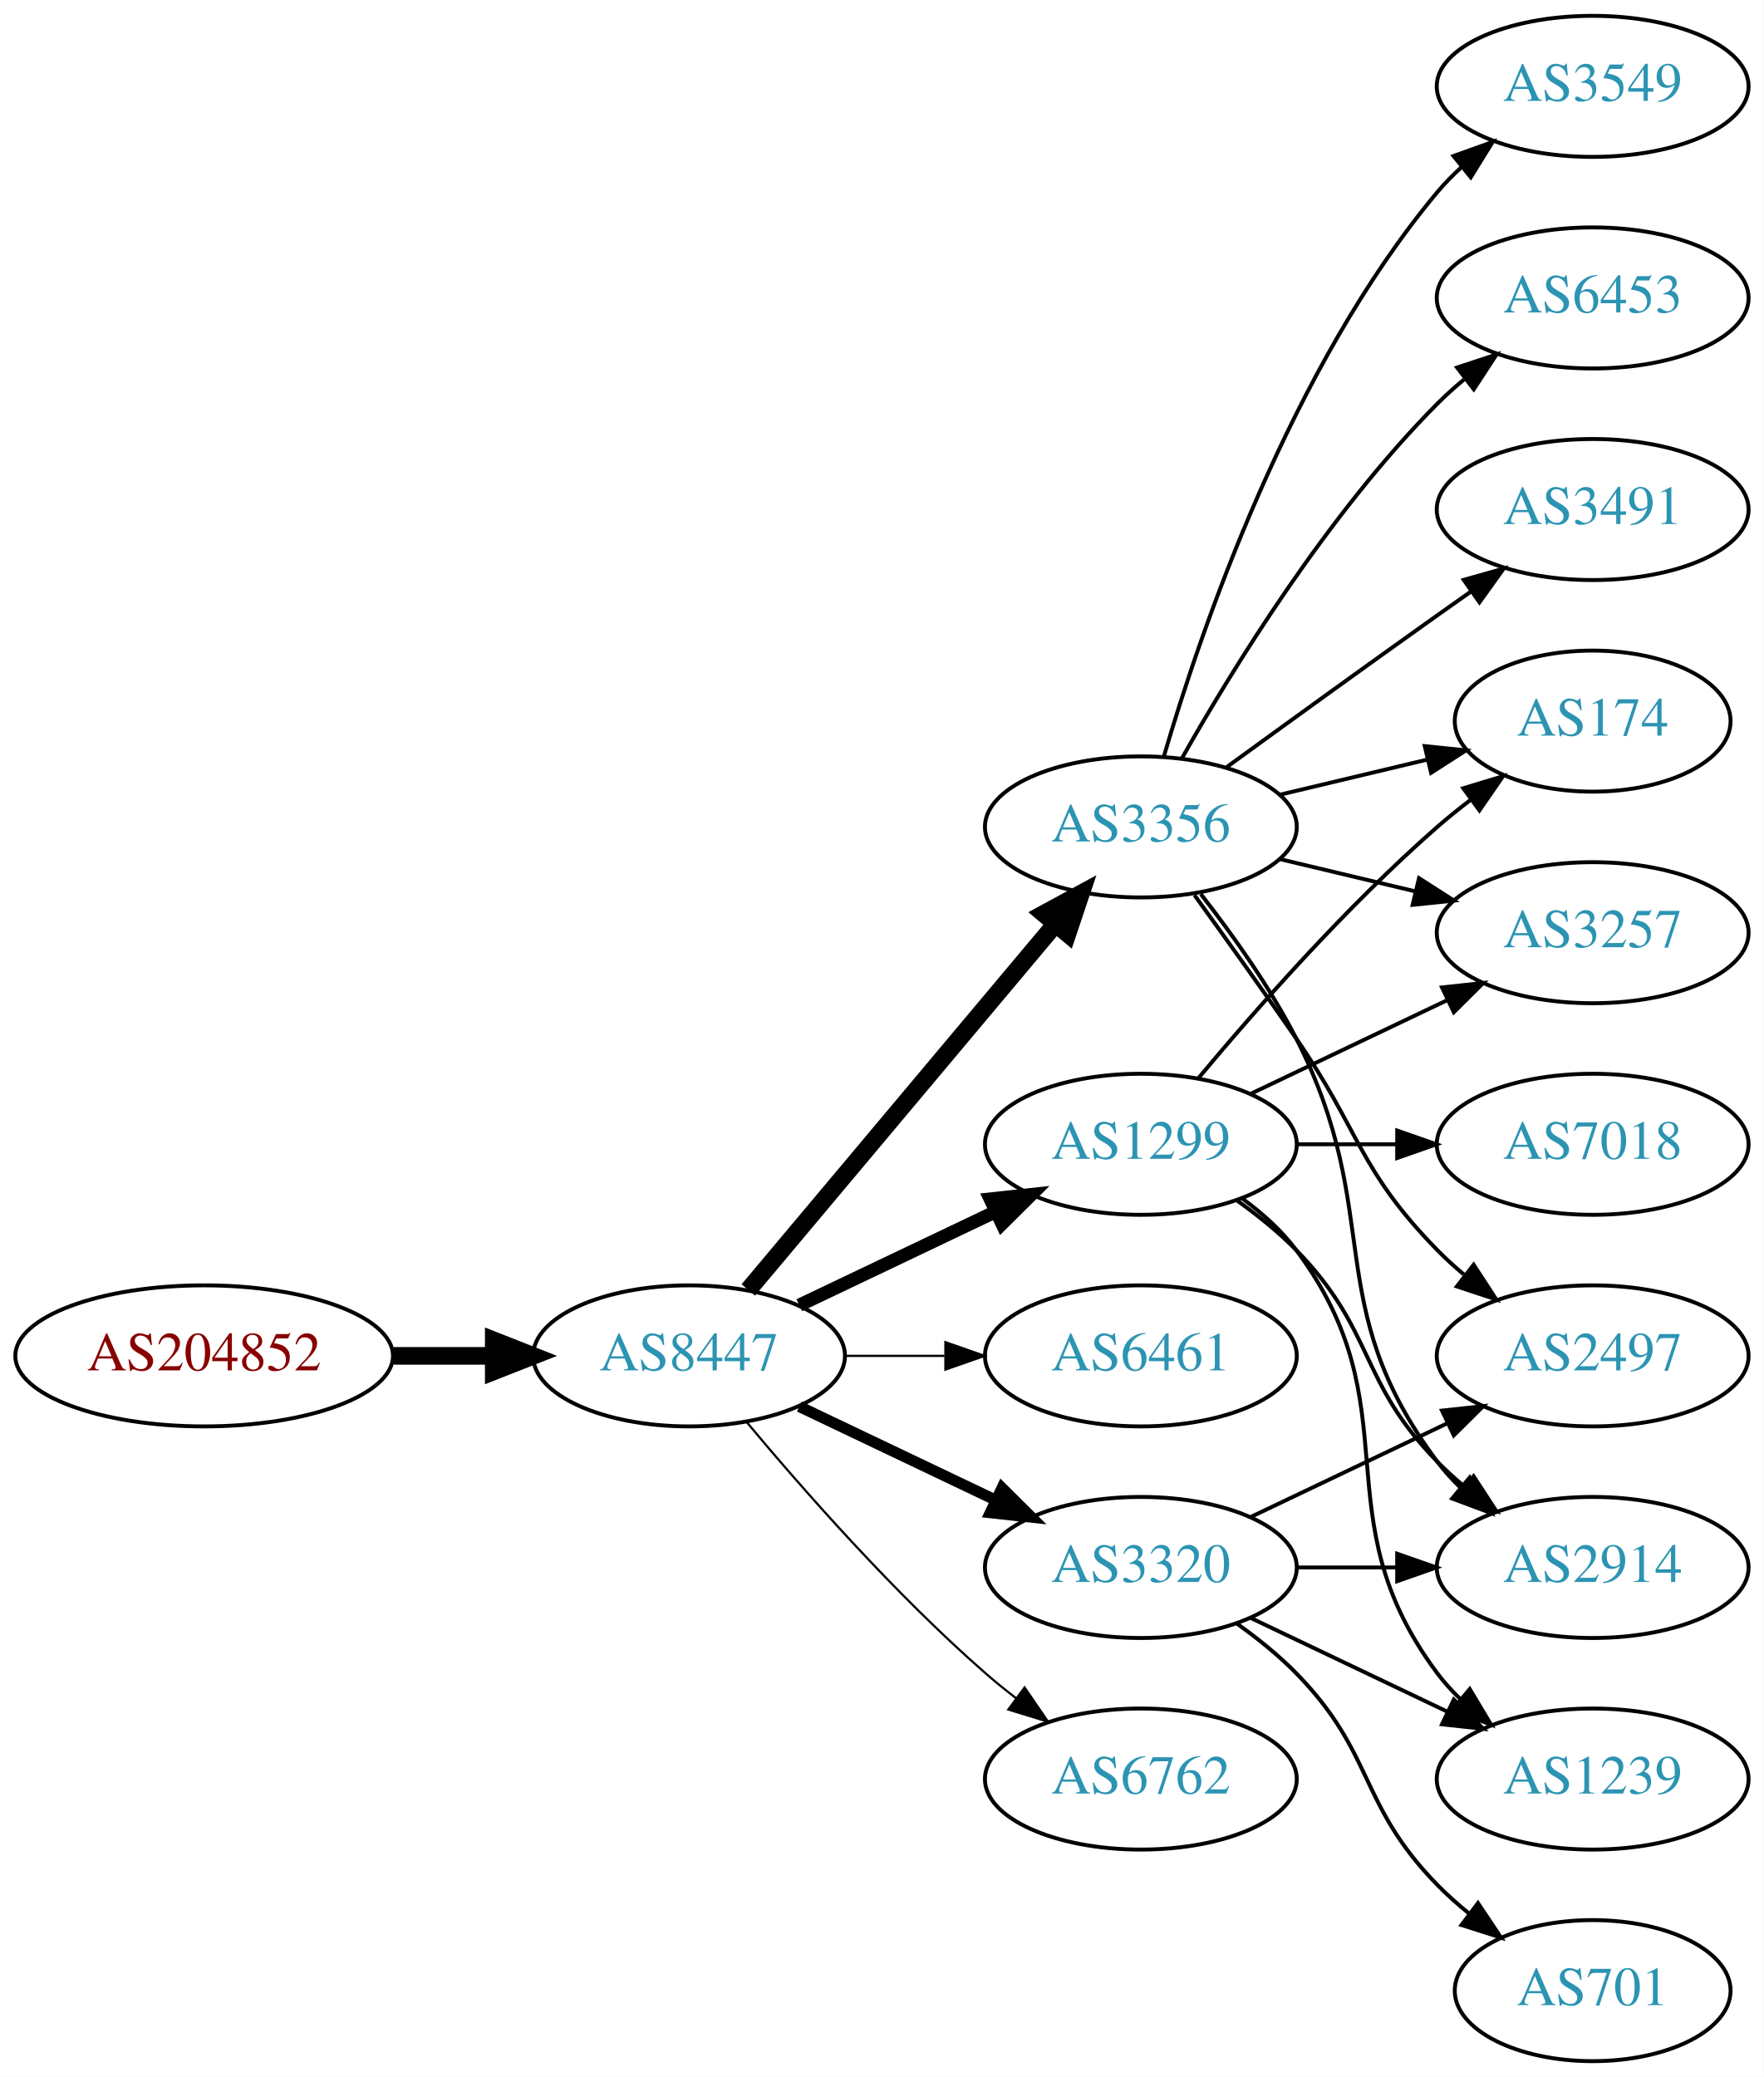
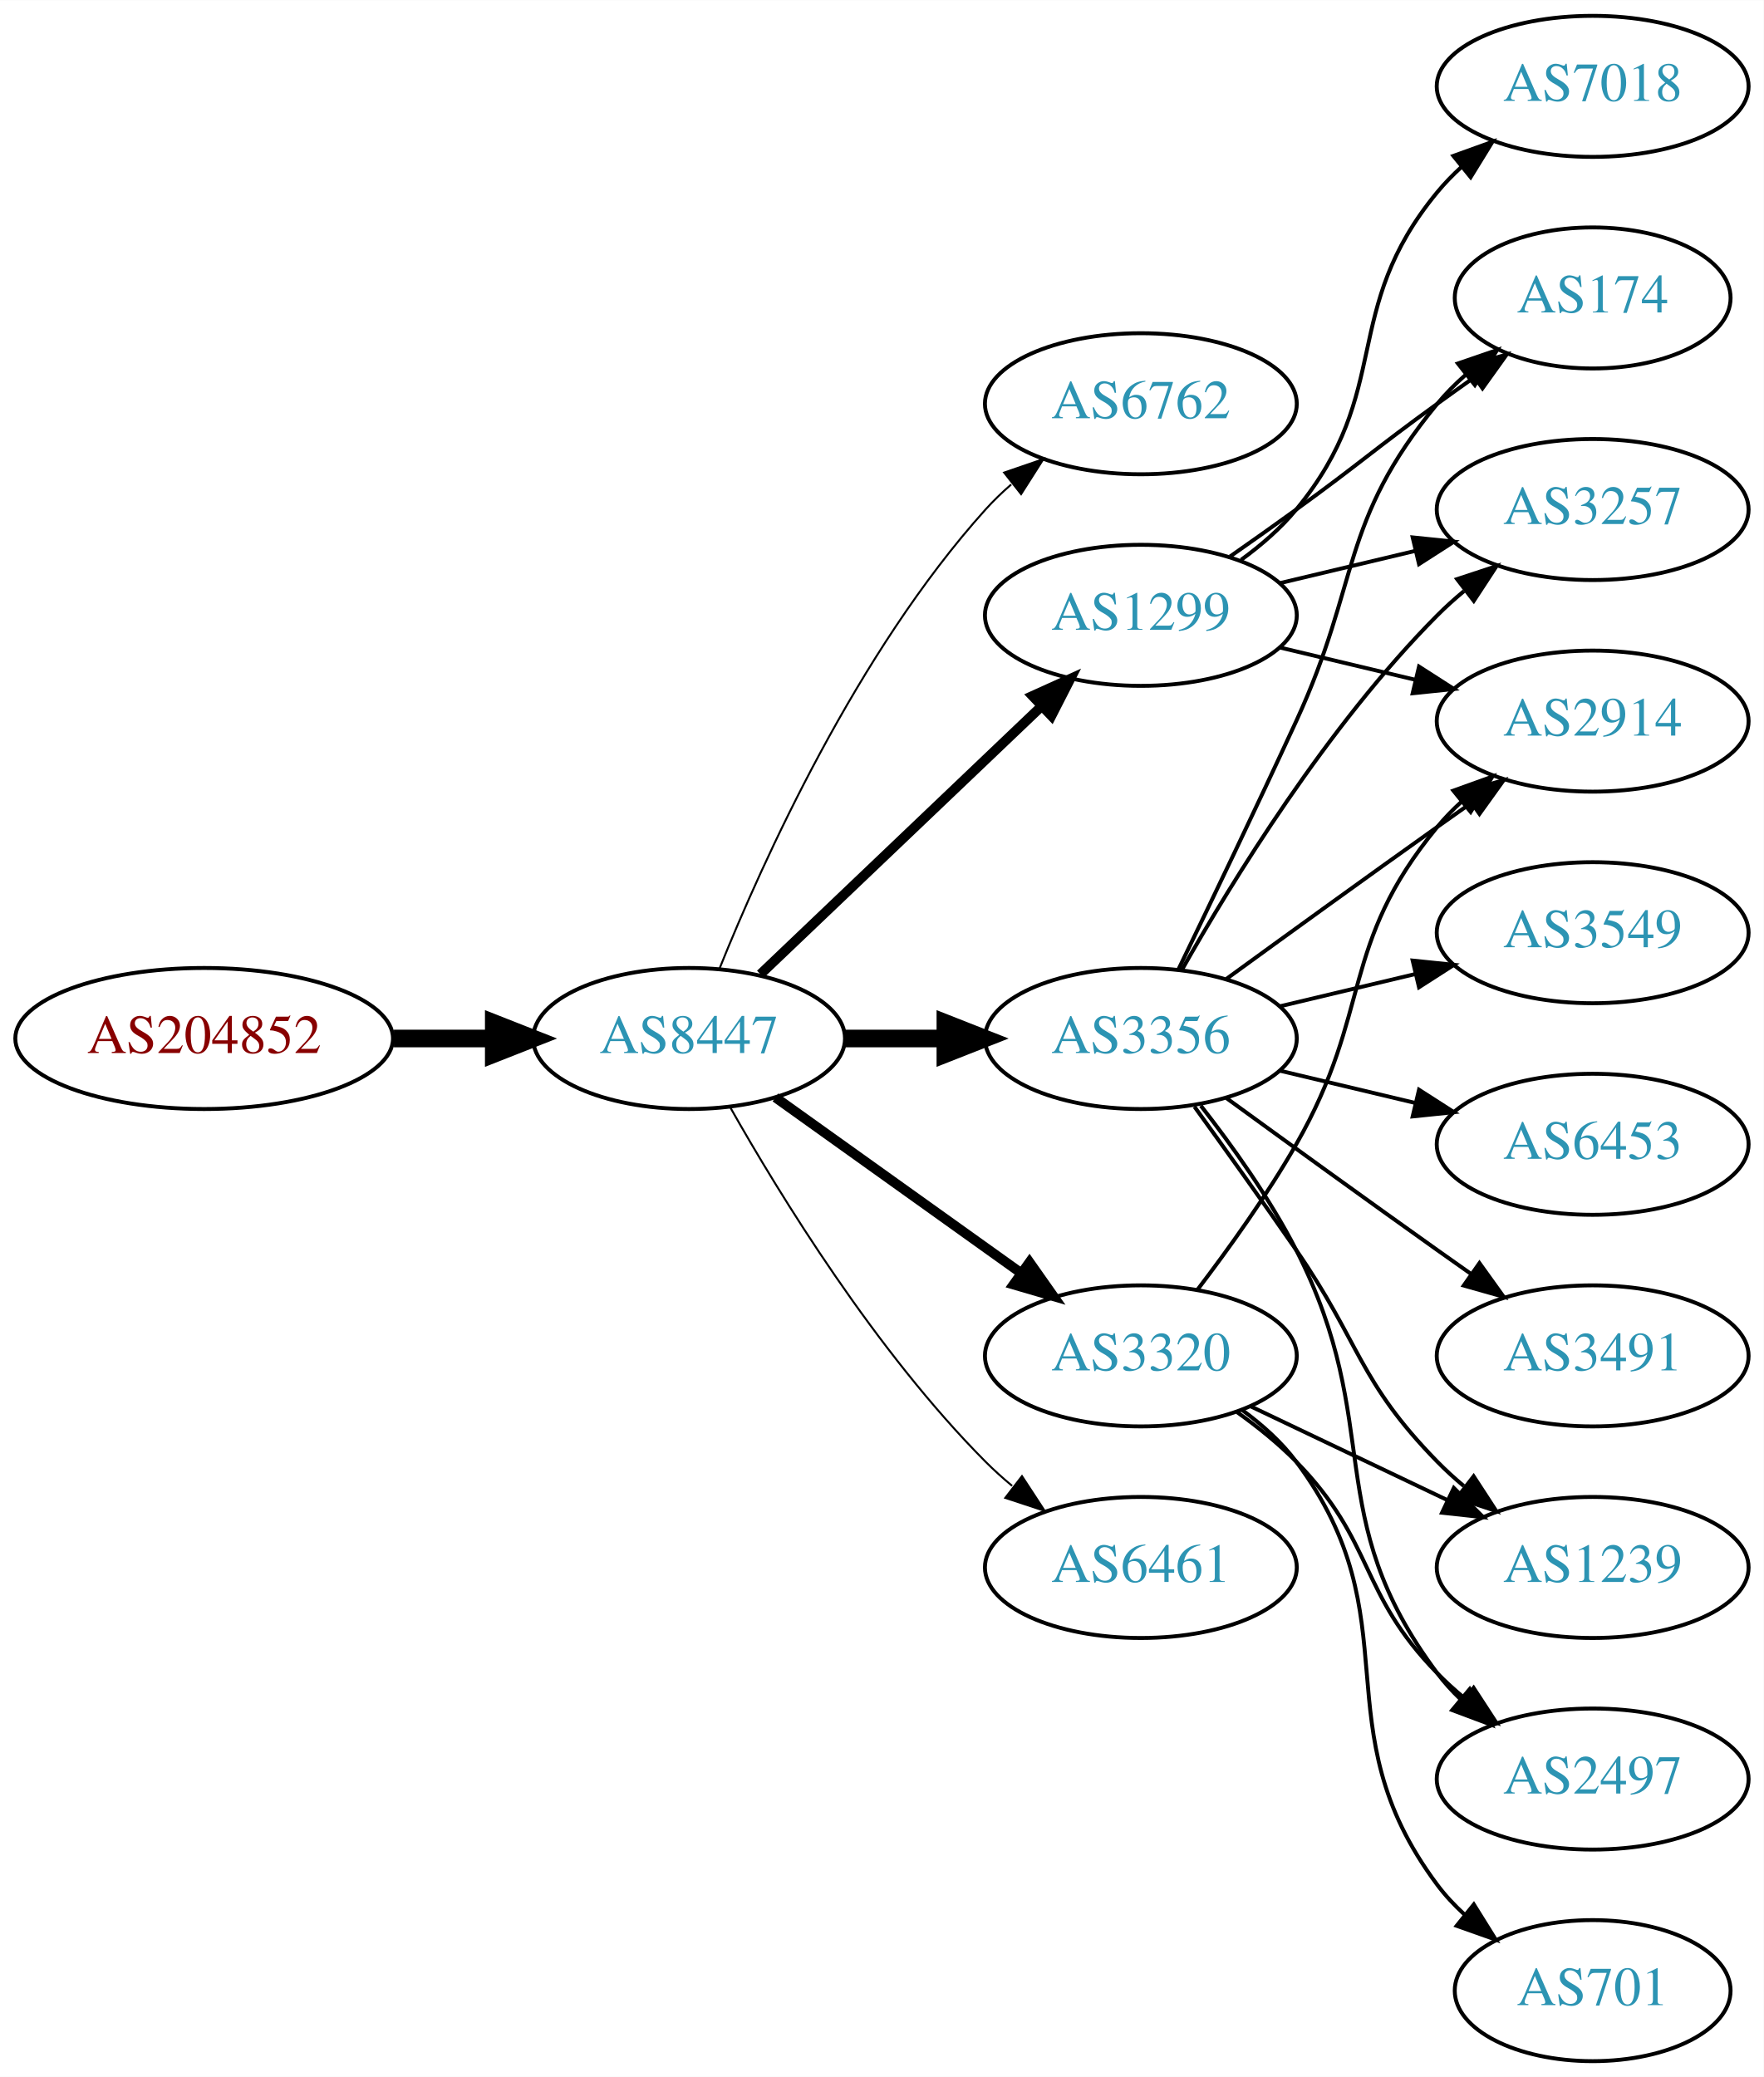
<svg xmlns="http://www.w3.org/2000/svg" xmlns:xlink="http://www.w3.org/1999/xlink" width="450pt" height="530pt" viewBox="0.00 0.00 450.07 530.00">
  <g id="graph0" class="graph" transform="scale(1 1) rotate(0) translate(4 526)">
    <polygon fill="white" stroke="none" points="-4,4 -4,-526 446.07,-526 446.07,4 -4,4" />
    <g id="node1" class="node">
      <g id="a_node1">
        <a xlink:href="/asn/204852" xlink:title="AS204852 ~ NV-AT [AT]">
-           <ellipse fill="#ffffff" stroke="black" cx="48.096" cy="-180" rx="48.192" ry="18" />
-           <text text-anchor="middle" x="48.096" y="-176.3" font-family="Times,serif" font-size="14.00" fill="#880000">AS204852</text>
+           <ellipse fill="#ffffff" stroke="black" cx="48.096" cy="-261" rx="48.192" ry="18" />
+           <text text-anchor="middle" x="48.096" y="-257.3" font-family="Times,serif" font-size="14.00" fill="#880000">AS204852</text>
        </a>
      </g>
    </g>
    <g id="node2" class="node">
      <g id="a_node2">
        <a xlink:href="/asn/8447" xlink:title="AS8447 ~ A1 Telekom Austria AG [AT]">
-           <ellipse fill="#ffffff" stroke="black" cx="171.838" cy="-180" rx="39.794" ry="18" />
-           <text text-anchor="middle" x="171.838" y="-176.3" font-family="Times,serif" font-size="14.00" fill="#2c94b3">AS8447</text>
+           <ellipse fill="#ffffff" stroke="black" cx="171.838" cy="-261" rx="39.794" ry="18" />
+           <text text-anchor="middle" x="171.838" y="-257.3" font-family="Times,serif" font-size="14.00" fill="#2c94b3">AS8447</text>
        </a>
      </g>
    </g>
    <g id="edge1" class="edge">
-       <path fill="none" stroke="black" stroke-width="4.5" d="M96.513,-180C104.867,-180 113.577,-180 121.969,-180" />
-       <polygon fill="black" stroke="black" stroke-width="4.5" points="122.004,-183.938 132.004,-180 122.004,-176.063 122.004,-183.938" />
+       <path fill="none" stroke="black" stroke-width="4.5" d="M96.513,-261C104.867,-261 113.577,-261 121.969,-261" />
+       <polygon fill="black" stroke="black" stroke-width="4.5" points="122.004,-264.938 132.004,-261 122.004,-257.063 122.004,-264.938" />
    </g>
    <g id="node3" class="node">
      <g id="a_node3">
-         <a xlink:href="/asn/3356" xlink:title="AS3356 ~ Level 3 Parent, LLC [US]">
-           <ellipse fill="#ffffff" stroke="black" cx="287.131" cy="-315" rx="39.794" ry="18" />
-           <text text-anchor="middle" x="287.131" y="-311.3" font-family="Times,serif" font-size="14.00" fill="#2c94b3">AS3356</text>
+         <a xlink:href="/asn/6762" xlink:title="AS6762 ~ TELECOM ITALIA SPARKLE S.p.A. [IT]">
+           <ellipse fill="#ffffff" stroke="black" cx="287.131" cy="-423" rx="39.794" ry="18" />
+           <text text-anchor="middle" x="287.131" y="-419.3" font-family="Times,serif" font-size="14.00" fill="#2c94b3">AS6762</text>
        </a>
      </g>
    </g>
    <g id="edge2" class="edge">
-       <path fill="none" stroke="black" stroke-width="4.5" d="M186.958,-196.825C206.632,-220.269 242.436,-262.934 265.215,-290.076" />
-       <polygon fill="black" stroke="black" stroke-width="4.5" points="262.389,-292.834 271.833,-297.963 268.421,-287.772 262.389,-292.834" />
+       <path fill="none" stroke="black" stroke-width="0.5" d="M179.586,-278.787C190.637,-306.243 214.69,-359.578 247.484,-396 249.487,-398.224 251.706,-400.363 254.038,-402.397" />
+       <polygon fill="black" stroke="black" stroke-width="0.5" points="252.236,-405.433 262.257,-408.873 256.569,-399.935 252.236,-405.433" />
    </g>
    <g id="node4" class="node">
      <g id="a_node4">
        <a xlink:href="/asn/1299" xlink:title="AS1299 ~ Telia Carrier [EU]">
-           <ellipse fill="#ffffff" stroke="black" cx="287.131" cy="-234" rx="39.794" ry="18" />
-           <text text-anchor="middle" x="287.131" y="-230.3" font-family="Times,serif" font-size="14.00" fill="#2c94b3">AS1299</text>
+           <ellipse fill="#ffffff" stroke="black" cx="287.131" cy="-369" rx="39.794" ry="18" />
+           <text text-anchor="middle" x="287.131" y="-365.3" font-family="Times,serif" font-size="14.00" fill="#2c94b3">AS1299</text>
        </a>
      </g>
    </g>
    <g id="edge3" class="edge">
-       <path fill="none" stroke="black" stroke-width="3.375" d="M199.974,-192.934C214.968,-200.081 233.789,-209.052 250.013,-216.785" />
-       <polygon fill="black" stroke="black" stroke-width="3.375" points="248.683,-220.028 259.216,-221.171 251.695,-213.709 248.683,-220.028" />
+       <path fill="none" stroke="black" stroke-width="2.5" d="M190.045,-277.403C209.12,-295.587 240.04,-325.063 261.638,-345.651" />
+       <polygon fill="black" stroke="black" stroke-width="2.5" points="259.48,-348.43 269.133,-352.797 264.31,-343.363 259.48,-348.43" />
    </g>
    <g id="node5" class="node">
      <g id="a_node5">
-         <a xlink:href="/asn/6461" xlink:title="AS6461 ~ Zayo Bandwidth [US]">
+         <a xlink:href="/asn/3320" xlink:title="AS3320 ~ DTAG [DE]">
          <ellipse fill="#ffffff" stroke="black" cx="287.131" cy="-180" rx="39.794" ry="18" />
-           <text text-anchor="middle" x="287.131" y="-176.3" font-family="Times,serif" font-size="14.00" fill="#2c94b3">AS6461</text>
+           <text text-anchor="middle" x="287.131" y="-176.3" font-family="Times,serif" font-size="14.00" fill="#2c94b3">AS3320</text>
        </a>
      </g>
    </g>
    <g id="edge4" class="edge">
-       <path fill="none" stroke="black" stroke-width="0.562" d="M211.51,-180C219.713,-180 228.477,-180 237.009,-180" />
-       <polygon fill="black" stroke="black" stroke-width="0.562" points="237.248,-183.5 247.248,-180 237.248,-176.5 237.248,-183.5" />
+       <path fill="none" stroke="black" stroke-width="2.5" d="M193.882,-245.954C211.497,-233.361 236.835,-215.245 256.501,-201.184" />
+       <polygon fill="black" stroke="black" stroke-width="2.5" points="258.716,-203.903 264.815,-195.24 254.645,-198.209 258.716,-203.903" />
    </g>
    <g id="node6" class="node">
      <g id="a_node6">
-         <a xlink:href="/asn/3320" xlink:title="AS3320 ~ DTAG [DE]">
-           <ellipse fill="#ffffff" stroke="black" cx="287.131" cy="-126" rx="39.794" ry="18" />
-           <text text-anchor="middle" x="287.131" y="-122.3" font-family="Times,serif" font-size="14.00" fill="#2c94b3">AS3320</text>
+         <a xlink:href="/asn/3356" xlink:title="AS3356 ~ Level 3 Parent, LLC [US]">
+           <ellipse fill="#ffffff" stroke="black" cx="287.131" cy="-261" rx="39.794" ry="18" />
+           <text text-anchor="middle" x="287.131" y="-257.3" font-family="Times,serif" font-size="14.00" fill="#2c94b3">AS3356</text>
        </a>
      </g>
    </g>
    <g id="edge5" class="edge">
-       <path fill="none" stroke="black" stroke-width="2.812" d="M199.974,-167.066C214.968,-159.919 233.789,-150.948 250.013,-143.215" />
-       <polygon fill="black" stroke="black" stroke-width="2.812" points="251.695,-146.291 259.216,-138.829 248.683,-139.972 251.695,-146.291" />
+       <path fill="none" stroke="black" stroke-width="4.5" d="M211.51,-261C219.713,-261 228.477,-261 237.009,-261" />
+       <polygon fill="black" stroke="black" stroke-width="4.5" points="237.248,-264.938 247.248,-261 237.248,-257.063 237.248,-264.938" />
    </g>
    <g id="node7" class="node">
      <g id="a_node7">
-         <a xlink:href="/asn/6762" xlink:title="AS6762 ~ TELECOM ITALIA SPARKLE S.p.A. [IT]">
-           <ellipse fill="#ffffff" stroke="black" cx="287.131" cy="-72" rx="39.794" ry="18" />
-           <text text-anchor="middle" x="287.131" y="-68.3" font-family="Times,serif" font-size="14.00" fill="#2c94b3">AS6762</text>
+         <a xlink:href="/asn/6461" xlink:title="AS6461 ~ Zayo Bandwidth [US]">
+           <ellipse fill="#ffffff" stroke="black" cx="287.131" cy="-126" rx="39.794" ry="18" />
+           <text text-anchor="middle" x="287.131" y="-122.3" font-family="Times,serif" font-size="14.00" fill="#2c94b3">AS6461</text>
        </a>
      </g>
    </g>
    <g id="edge6" class="edge">
-       <path fill="none" stroke="black" stroke-width="0.562" d="M186.468,-163.183C200.751,-146.071 224.297,-119.255 247.484,-99 249.95,-96.846 252.589,-94.706 255.286,-92.628" />
-       <polygon fill="black" stroke="black" stroke-width="0.562" points="257.459,-95.375 263.44,-86.63 253.311,-89.736 257.459,-95.375" />
+       <path fill="none" stroke="black" stroke-width="0.5" d="M182.298,-243.51C195.08,-220.904 219.512,-181.114 247.484,-153 249.595,-150.879 251.891,-148.812 254.277,-146.829" />
+       <polygon fill="black" stroke="black" stroke-width="0.5" points="256.792,-149.31 262.592,-140.444 252.529,-143.758 256.792,-149.31" />
    </g>
    <g id="node8" class="node">
      <g id="a_node8">
        <a xlink:href="/asn/2914" xlink:title="AS2914 ~ NTT America, Inc. [US]">
-           <ellipse fill="#ffffff" stroke="black" cx="402.424" cy="-126" rx="39.794" ry="18" />
-           <text text-anchor="middle" x="402.424" y="-122.3" font-family="Times,serif" font-size="14.00" fill="#2c94b3">AS2914</text>
+           <ellipse fill="#ffffff" stroke="black" cx="402.424" cy="-342" rx="39.794" ry="18" />
+           <text text-anchor="middle" x="402.424" y="-338.3" font-family="Times,serif" font-size="14.00" fill="#2c94b3">AS2914</text>
        </a>
      </g>
    </g>
    <g id="edge7" class="edge">
-       <path fill="none" stroke="black" d="M302.427,-297.86C310.414,-287.647 320.075,-274.147 326.777,-261 349.758,-215.923 332.506,-193.542 362.777,-153 364.522,-150.664 366.529,-148.455 368.693,-146.383" />
-       <polygon fill="black" stroke="black" points="371.052,-148.973 376.493,-139.882 366.57,-143.595 371.052,-148.973" />
+       <path fill="none" stroke="black" d="M322.738,-360.752C333.609,-358.162 345.764,-355.265 357.206,-352.538" />
+       <polygon fill="black" stroke="black" points="358.112,-355.92 367.029,-350.197 356.49,-349.111 358.112,-355.92" />
    </g>
    <g id="node9" class="node">
      <g id="a_node9">
-         <a xlink:href="/asn/2497" xlink:title="AS2497 ~ Internet Initiative Japan Inc. [JP]">
-           <ellipse fill="#ffffff" stroke="black" cx="402.424" cy="-180" rx="39.794" ry="18" />
-           <text text-anchor="middle" x="402.424" y="-176.3" font-family="Times,serif" font-size="14.00" fill="#2c94b3">AS2497</text>
+         <a xlink:href="/asn/174" xlink:title="AS174 ~ Cogent Communications [US]">
+           <ellipse fill="#ffffff" stroke="black" cx="402.424" cy="-450" rx="35.194" ry="18" />
+           <text text-anchor="middle" x="402.424" y="-446.3" font-family="Times,serif" font-size="14.00" fill="#2c94b3">AS174</text>
        </a>
      </g>
    </g>
    <g id="edge8" class="edge">
-       <path fill="none" stroke="black" d="M300.81,-297.594C308.426,-287.063 318.258,-273.33 326.777,-261 343.173,-237.269 342.605,-227.617 362.777,-207 364.87,-204.861 367.154,-202.782 369.53,-200.79" />
-       <polygon fill="black" stroke="black" points="372.049,-203.268 377.83,-194.389 367.774,-197.725 372.049,-203.268" />
+       <path fill="none" stroke="black" d="M309.888,-384.009C315.422,-387.879 321.341,-392.064 326.777,-396 342.977,-407.729 346.578,-411.271 362.777,-423 365.806,-425.193 368.985,-427.463 372.163,-429.713" />
+       <polygon fill="black" stroke="black" points="370.28,-432.667 380.474,-435.555 374.306,-426.941 370.28,-432.667" />
    </g>
    <g id="node10" class="node">
      <g id="a_node10">
-         <a xlink:href="/asn/174" xlink:title="AS174 ~ Cogent Communications [US]">
-           <ellipse fill="#ffffff" stroke="black" cx="402.424" cy="-342" rx="35.194" ry="18" />
-           <text text-anchor="middle" x="402.424" y="-338.3" font-family="Times,serif" font-size="14.00" fill="#2c94b3">AS174</text>
+         <a xlink:href="/asn/3257" xlink:title="AS3257 ~ GTT [DE]">
+           <ellipse fill="#ffffff" stroke="black" cx="402.424" cy="-396" rx="39.794" ry="18" />
+           <text text-anchor="middle" x="402.424" y="-392.3" font-family="Times,serif" font-size="14.00" fill="#2c94b3">AS3257</text>
        </a>
      </g>
    </g>
    <g id="edge9" class="edge">
-       <path fill="none" stroke="black" d="M322.738,-323.248C334.533,-326.058 347.837,-329.229 360.105,-332.153" />
-       <polygon fill="black" stroke="black" points="359.571,-335.624 370.11,-334.537 361.194,-328.814 359.571,-335.624" />
+       <path fill="none" stroke="black" d="M322.738,-377.248C333.609,-379.838 345.764,-382.735 357.206,-385.462" />
+       <polygon fill="black" stroke="black" points="356.49,-388.889 367.029,-387.803 358.112,-382.08 356.49,-388.889" />
    </g>
    <g id="node11" class="node">
      <g id="a_node11">
-         <a xlink:href="/asn/3549" xlink:title="AS3549 ~ Level 3 Parent, LLC [US]">
+         <a xlink:href="/asn/7018" xlink:title="AS7018 ~ AT&amp;T Services, Inc. [US]">
          <ellipse fill="#ffffff" stroke="black" cx="402.424" cy="-504" rx="39.794" ry="18" />
-           <text text-anchor="middle" x="402.424" y="-500.3" font-family="Times,serif" font-size="14.00" fill="#2c94b3">AS3549</text>
+           <text text-anchor="middle" x="402.424" y="-500.3" font-family="Times,serif" font-size="14.00" fill="#2c94b3">AS7018</text>
        </a>
      </g>
    </g>
    <g id="edge10" class="edge">
-       <path fill="none" stroke="black" d="M293.005,-333.002C302.319,-364.844 325.136,-431.981 362.777,-477 364.648,-479.237 366.746,-481.374 368.972,-483.396" />
-       <polygon fill="black" stroke="black" points="366.916,-486.234 376.891,-489.804 371.319,-480.793 366.916,-486.234" />
-     </g>
-     <g id="node12" class="node">
-       <g id="a_node12">
-         <a xlink:href="/asn/6453" xlink:title="AS6453 ~ TATA COMMUNICATIONS (AMERICA) INC [US]">
-           <ellipse fill="#ffffff" stroke="black" cx="402.424" cy="-450" rx="39.794" ry="18" />
-           <text text-anchor="middle" x="402.424" y="-446.3" font-family="Times,serif" font-size="14.00" fill="#2c94b3">AS6453</text>
-         </a>
-       </g>
-     </g>
-     <g id="edge11" class="edge">
-       <path fill="none" stroke="black" d="M297.591,-332.49C310.373,-355.096 334.805,-394.886 362.777,-423 364.888,-425.121 367.184,-427.188 369.57,-429.171" />
-       <polygon fill="black" stroke="black" points="367.822,-432.242 377.885,-435.556 372.085,-426.69 367.822,-432.242" />
+       <path fill="none" stroke="black" d="M312.712,-383.156C317.806,-386.872 322.82,-391.201 326.777,-396 351.842,-426.394 337.713,-446.606 362.777,-477 364.633,-479.25 366.72,-481.396 368.939,-483.424" />
+       <polygon fill="black" stroke="black" points="366.874,-486.256 376.843,-489.844 371.287,-480.823 366.874,-486.256" />
+     </g>
+     <g id="edge21" class="edge">
+       <path fill="none" stroke="black" d="M301.592,-196.913C309.485,-207.27 319.335,-220.992 326.777,-234 346.342,-268.194 337.713,-284.606 362.777,-315 364.633,-317.25 366.72,-319.396 368.939,-321.424" />
+       <polygon fill="black" stroke="black" points="366.874,-324.256 376.843,-327.844 371.287,-318.823 366.874,-324.256" />
    </g>
    <g id="node13" class="node">
      <g id="a_node13">
-         <a xlink:href="/asn/3491" xlink:title="AS3491 ~ PCCW Global, Inc. [US]">
-           <ellipse fill="#ffffff" stroke="black" cx="402.424" cy="-396" rx="39.794" ry="18" />
-           <text text-anchor="middle" x="402.424" y="-392.3" font-family="Times,serif" font-size="14.00" fill="#2c94b3">AS3491</text>
-         </a>
-       </g>
-     </g>
-     <g id="edge12" class="edge">
-       <path fill="none" stroke="black" d="M308.979,-330.222C323.913,-341.091 344.527,-356.025 362.777,-369 365.598,-371.005 368.541,-373.085 371.489,-375.159" />
-       <polygon fill="black" stroke="black" points="369.516,-378.05 379.714,-380.926 373.535,-372.319 369.516,-378.05" />
-     </g>
-     <g id="node14" class="node">
-       <g id="a_node14">
-         <a xlink:href="/asn/3257" xlink:title="AS3257 ~ GTT [DE]">
-           <ellipse fill="#ffffff" stroke="black" cx="402.424" cy="-288" rx="39.794" ry="18" />
-           <text text-anchor="middle" x="402.424" y="-284.3" font-family="Times,serif" font-size="14.00" fill="#2c94b3">AS3257</text>
-         </a>
-       </g>
-     </g>
-     <g id="edge13" class="edge">
-       <path fill="none" stroke="black" d="M322.738,-306.752C333.609,-304.162 345.764,-301.265 357.206,-298.538" />
-       <polygon fill="black" stroke="black" points="358.112,-301.92 367.029,-296.197 356.49,-295.111 358.112,-301.92" />
-     </g>
-     <g id="edge17" class="edge">
-       <path fill="none" stroke="black" d="M311.725,-219.611C316.981,-215.852 322.313,-211.563 326.777,-207 346.95,-186.383 342.605,-173.617 362.777,-153 364.87,-150.861 367.154,-148.782 369.53,-146.79" />
-       <polygon fill="black" stroke="black" points="372.049,-149.268 377.83,-140.389 367.774,-143.725 372.049,-149.268" />
-     </g>
-     <g id="edge18" class="edge">
-       <path fill="none" stroke="black" d="M301.761,-250.817C316.044,-267.929 339.59,-294.745 362.777,-315 365.447,-317.332 368.32,-319.648 371.25,-321.886" />
-       <polygon fill="black" stroke="black" points="369.401,-324.87 379.542,-327.939 373.528,-319.216 369.401,-324.87" />
-     </g>
-     <g id="edge14" class="edge">
-       <path fill="none" stroke="black" d="M315.267,-246.934C330.261,-254.081 349.082,-263.052 365.306,-270.785" />
-       <polygon fill="black" stroke="black" points="363.976,-274.028 374.509,-275.171 366.988,-267.709 363.976,-274.028" />
+         <a xlink:href="/asn/1239" xlink:title="AS1239 ~ Sprint [US]">
+           <ellipse fill="#ffffff" stroke="black" cx="402.424" cy="-126" rx="39.794" ry="18" />
+           <text text-anchor="middle" x="402.424" y="-122.3" font-family="Times,serif" font-size="14.00" fill="#2c94b3">AS1239</text>
+         </a>
+       </g>
+     </g>
+     <g id="edge19" class="edge">
+       <path fill="none" stroke="black" d="M315.267,-167.066C330.261,-159.919 349.082,-150.948 365.306,-143.215" />
+       <polygon fill="black" stroke="black" points="366.988,-146.291 374.509,-138.829 363.976,-139.972 366.988,-146.291" />
    </g>
    <g id="node15" class="node">
      <g id="a_node15">
-         <a xlink:href="/asn/1239" xlink:title="AS1239 ~ Sprint [US]">
+         <a xlink:href="/asn/2497" xlink:title="AS2497 ~ Internet Initiative Japan Inc. [JP]">
          <ellipse fill="#ffffff" stroke="black" cx="402.424" cy="-72" rx="39.794" ry="18" />
-           <text text-anchor="middle" x="402.424" y="-68.3" font-family="Times,serif" font-size="14.00" fill="#2c94b3">AS1239</text>
-         </a>
-       </g>
-     </g>
-     <g id="edge15" class="edge">
-       <path fill="none" stroke="black" d="M313.062,-220.118C318.138,-216.389 323.056,-211.984 326.777,-207 357.049,-166.458 332.506,-139.542 362.777,-99 364.522,-96.664 366.529,-94.455 368.693,-92.383" />
-       <polygon fill="black" stroke="black" points="371.052,-94.973 376.493,-85.882 366.57,-89.595 371.052,-94.973" />
-     </g>
-     <g id="node16" class="node">
-       <g id="a_node16">
-         <a xlink:href="/asn/7018" xlink:title="AS7018 ~ AT&amp;T Services, Inc. [US]">
-           <ellipse fill="#ffffff" stroke="black" cx="402.424" cy="-234" rx="39.794" ry="18" />
-           <text text-anchor="middle" x="402.424" y="-230.3" font-family="Times,serif" font-size="14.00" fill="#2c94b3">AS7018</text>
-         </a>
-       </g>
-     </g>
-     <g id="edge16" class="edge">
-       <path fill="none" stroke="black" d="M326.803,-234C335.006,-234 343.77,-234 352.302,-234" />
-       <polygon fill="black" stroke="black" points="352.541,-237.5 362.541,-234 352.541,-230.5 352.541,-237.5" />
-     </g>
-     <g id="edge22" class="edge">
-       <path fill="none" stroke="black" d="M326.803,-126C335.006,-126 343.77,-126 352.302,-126" />
-       <polygon fill="black" stroke="black" points="352.541,-129.5 362.541,-126 352.541,-122.5 352.541,-129.5" />
+           <text text-anchor="middle" x="402.424" y="-68.3" font-family="Times,serif" font-size="14.00" fill="#2c94b3">AS2497</text>
+         </a>
+       </g>
    </g>
    <g id="edge20" class="edge">
-       <path fill="none" stroke="black" d="M315.267,-138.934C330.261,-146.081 349.082,-155.052 365.306,-162.785" />
-       <polygon fill="black" stroke="black" points="363.976,-166.028 374.509,-167.171 366.988,-159.709 363.976,-166.028" />
-     </g>
-     <g id="edge21" class="edge">
-       <path fill="none" stroke="black" d="M315.267,-113.066C330.261,-105.919 349.082,-96.948 365.306,-89.215" />
-       <polygon fill="black" stroke="black" points="366.988,-92.291 374.509,-84.829 363.976,-85.972 366.988,-92.291" />
+       <path fill="none" stroke="black" d="M311.725,-165.611C316.981,-161.852 322.313,-157.563 326.777,-153 346.95,-132.383 342.605,-119.617 362.777,-99 364.87,-96.861 367.154,-94.782 369.53,-92.79" />
+       <polygon fill="black" stroke="black" points="372.049,-95.268 377.83,-86.389 367.774,-89.725 372.049,-95.268" />
    </g>
    <g id="node17" class="node">
      <g id="a_node17">
        <a xlink:href="/asn/701" xlink:title="AS701 ~ UUNET [US]">
          <ellipse fill="#ffffff" stroke="black" cx="402.424" cy="-18" rx="35.194" ry="18" />
          <text text-anchor="middle" x="402.424" y="-14.3" font-family="Times,serif" font-size="14.00" fill="#2c94b3">AS701</text>
        </a>
      </g>
    </g>
-     <g id="edge19" class="edge">
-       <path fill="none" stroke="black" d="M311.725,-111.611C316.981,-107.852 322.313,-103.563 326.777,-99 346.95,-78.383 342.605,-65.617 362.777,-45 365.257,-42.466 368.003,-40.017 370.856,-37.696" />
-       <polygon fill="black" stroke="black" points="373.158,-40.343 379.041,-31.532 368.947,-34.752 373.158,-40.343" />
+     <g id="edge22" class="edge">
+       <path fill="none" stroke="black" d="M313.062,-166.118C318.138,-162.389 323.056,-157.984 326.777,-153 357.049,-112.458 332.506,-85.542 362.777,-45 364.785,-42.311 367.141,-39.791 369.682,-37.455" />
+       <polygon fill="black" stroke="black" points="372.097,-40.004 377.698,-31.011 367.711,-34.548 372.097,-40.004" />
+     </g>
+     <g id="edge18" class="edge">
+       <path fill="none" stroke="black" d="M308.979,-276.222C323.913,-287.091 344.527,-302.025 362.777,-315 365.598,-317.005 368.541,-319.085 371.489,-321.159" />
+       <polygon fill="black" stroke="black" points="369.516,-324.05 379.714,-326.926 373.535,-318.319 369.516,-324.05" />
+     </g>
+     <g id="edge12" class="edge">
+       <path fill="none" stroke="black" d="M296.712,-278.633C304.636,-294.998 316.672,-320.065 326.777,-342 343.261,-377.781 337.713,-392.606 362.777,-423 364.912,-425.589 367.355,-428.041 369.951,-430.334" />
+       <polygon fill="black" stroke="black" points="368.029,-433.275 378.051,-436.712 372.36,-427.775 368.029,-433.275" />
+     </g>
+     <g id="edge15" class="edge">
+       <path fill="none" stroke="black" d="M297.591,-278.49C310.373,-301.096 334.805,-340.886 362.777,-369 364.888,-371.121 367.184,-373.188 369.57,-375.171" />
+       <polygon fill="black" stroke="black" points="367.822,-378.242 377.885,-381.556 372.085,-372.69 367.822,-378.242" />
+     </g>
+     <g id="node12" class="node">
+       <g id="a_node12">
+         <a xlink:href="/asn/3549" xlink:title="AS3549 ~ Level 3 Parent, LLC [US]">
+           <ellipse fill="#ffffff" stroke="black" cx="402.424" cy="-288" rx="39.794" ry="18" />
+           <text text-anchor="middle" x="402.424" y="-284.3" font-family="Times,serif" font-size="14.00" fill="#2c94b3">AS3549</text>
+         </a>
+       </g>
+     </g>
+     <g id="edge11" class="edge">
+       <path fill="none" stroke="black" d="M322.738,-269.248C333.609,-271.838 345.764,-274.735 357.206,-277.462" />
+       <polygon fill="black" stroke="black" points="356.49,-280.889 367.029,-279.803 358.112,-274.08 356.49,-280.889" />
+     </g>
+     <g id="edge13" class="edge">
+       <path fill="none" stroke="black" d="M300.81,-243.594C308.426,-233.063 318.258,-219.33 326.777,-207 343.173,-183.269 342.605,-173.617 362.777,-153 364.87,-150.861 367.154,-148.782 369.53,-146.79" />
+       <polygon fill="black" stroke="black" points="372.049,-149.268 377.83,-140.389 367.774,-143.725 372.049,-149.268" />
+     </g>
+     <g id="node14" class="node">
+       <g id="a_node14">
+         <a xlink:href="/asn/6453" xlink:title="AS6453 ~ TATA COMMUNICATIONS (AMERICA) INC [US]">
+           <ellipse fill="#ffffff" stroke="black" cx="402.424" cy="-234" rx="39.794" ry="18" />
+           <text text-anchor="middle" x="402.424" y="-230.3" font-family="Times,serif" font-size="14.00" fill="#2c94b3">AS6453</text>
+         </a>
+       </g>
+     </g>
+     <g id="edge14" class="edge">
+       <path fill="none" stroke="black" d="M322.738,-252.752C333.609,-250.162 345.764,-247.265 357.206,-244.538" />
+       <polygon fill="black" stroke="black" points="358.112,-247.92 367.029,-242.197 356.49,-241.111 358.112,-247.92" />
+     </g>
+     <g id="edge16" class="edge">
+       <path fill="none" stroke="black" d="M302.427,-243.86C310.414,-233.647 320.075,-220.147 326.777,-207 349.758,-161.923 332.506,-139.542 362.777,-99 364.522,-96.664 366.529,-94.455 368.693,-92.383" />
+       <polygon fill="black" stroke="black" points="371.052,-94.973 376.493,-85.882 366.57,-89.595 371.052,-94.973" />
+     </g>
+     <g id="node16" class="node">
+       <g id="a_node16">
+         <a xlink:href="/asn/3491" xlink:title="AS3491 ~ PCCW Global, Inc. [US]">
+           <ellipse fill="#ffffff" stroke="black" cx="402.424" cy="-180" rx="39.794" ry="18" />
+           <text text-anchor="middle" x="402.424" y="-176.3" font-family="Times,serif" font-size="14.00" fill="#2c94b3">AS3491</text>
+         </a>
+       </g>
+     </g>
+     <g id="edge17" class="edge">
+       <path fill="none" stroke="black" d="M308.979,-245.778C323.913,-234.909 344.527,-219.975 362.777,-207 365.598,-204.995 368.541,-202.915 371.489,-200.841" />
+       <polygon fill="black" stroke="black" points="373.535,-203.681 379.714,-195.074 369.516,-197.95 373.535,-203.681" />
    </g>
  </g>
</svg>
